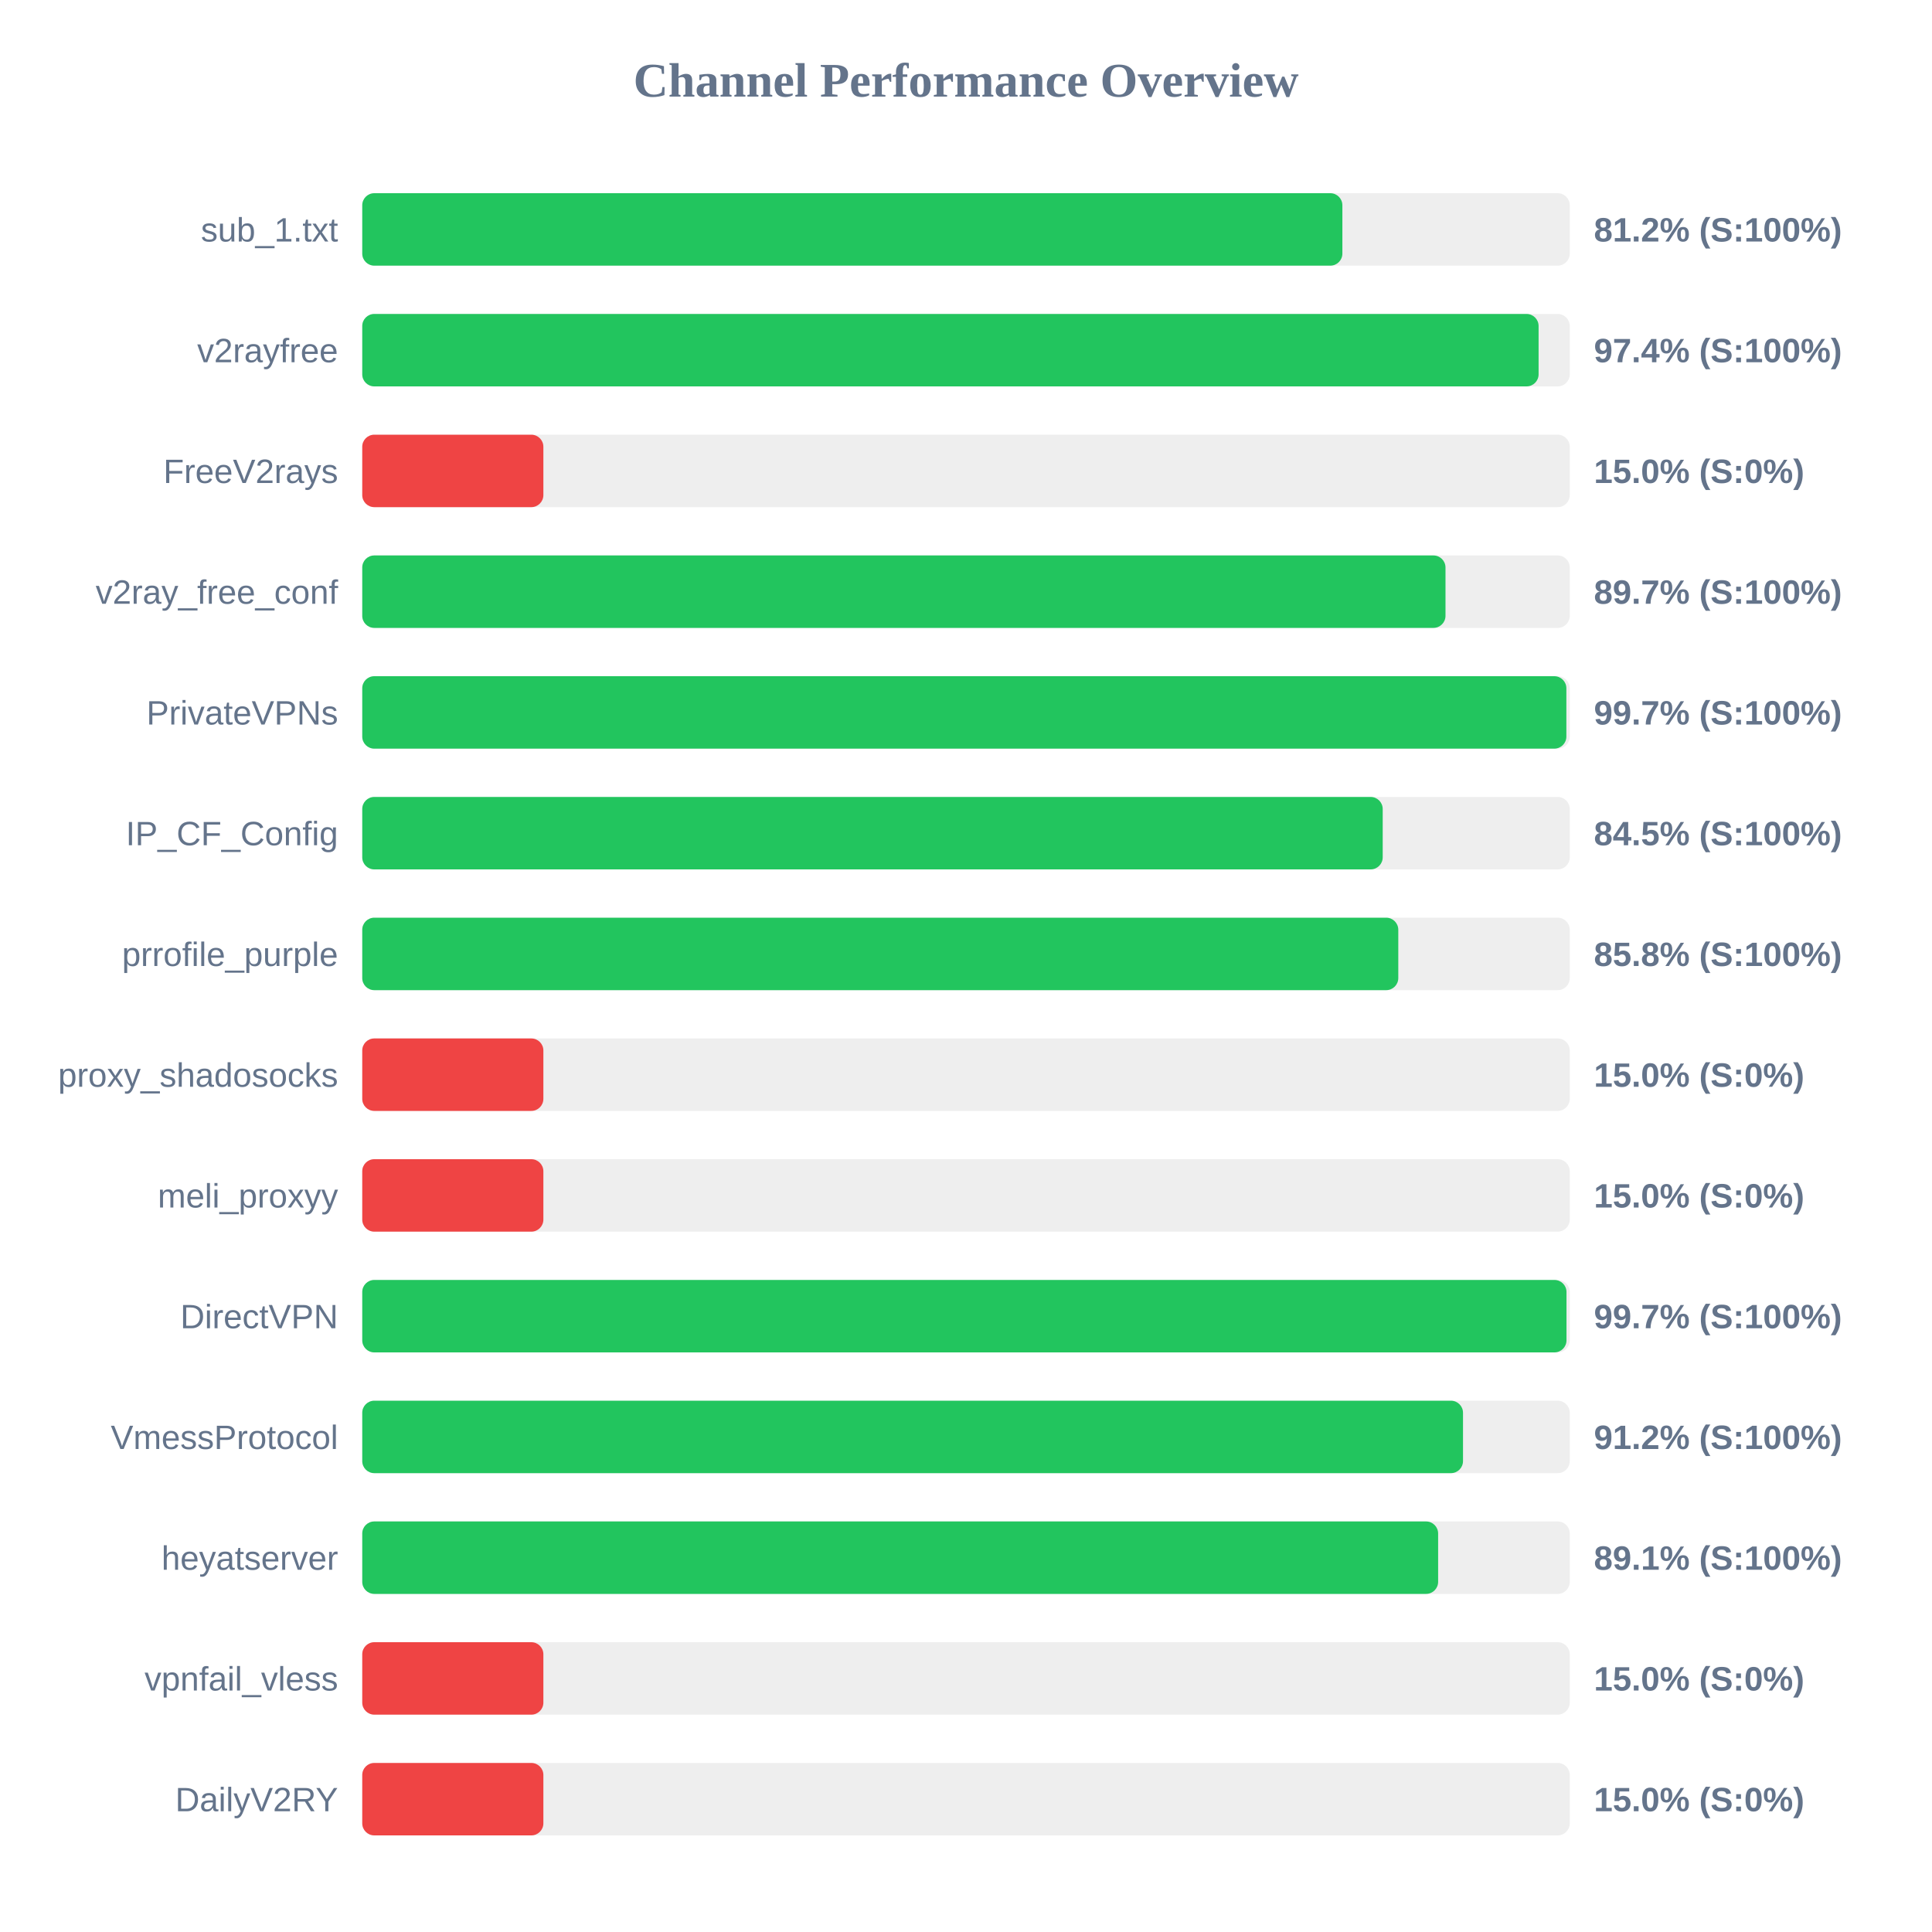
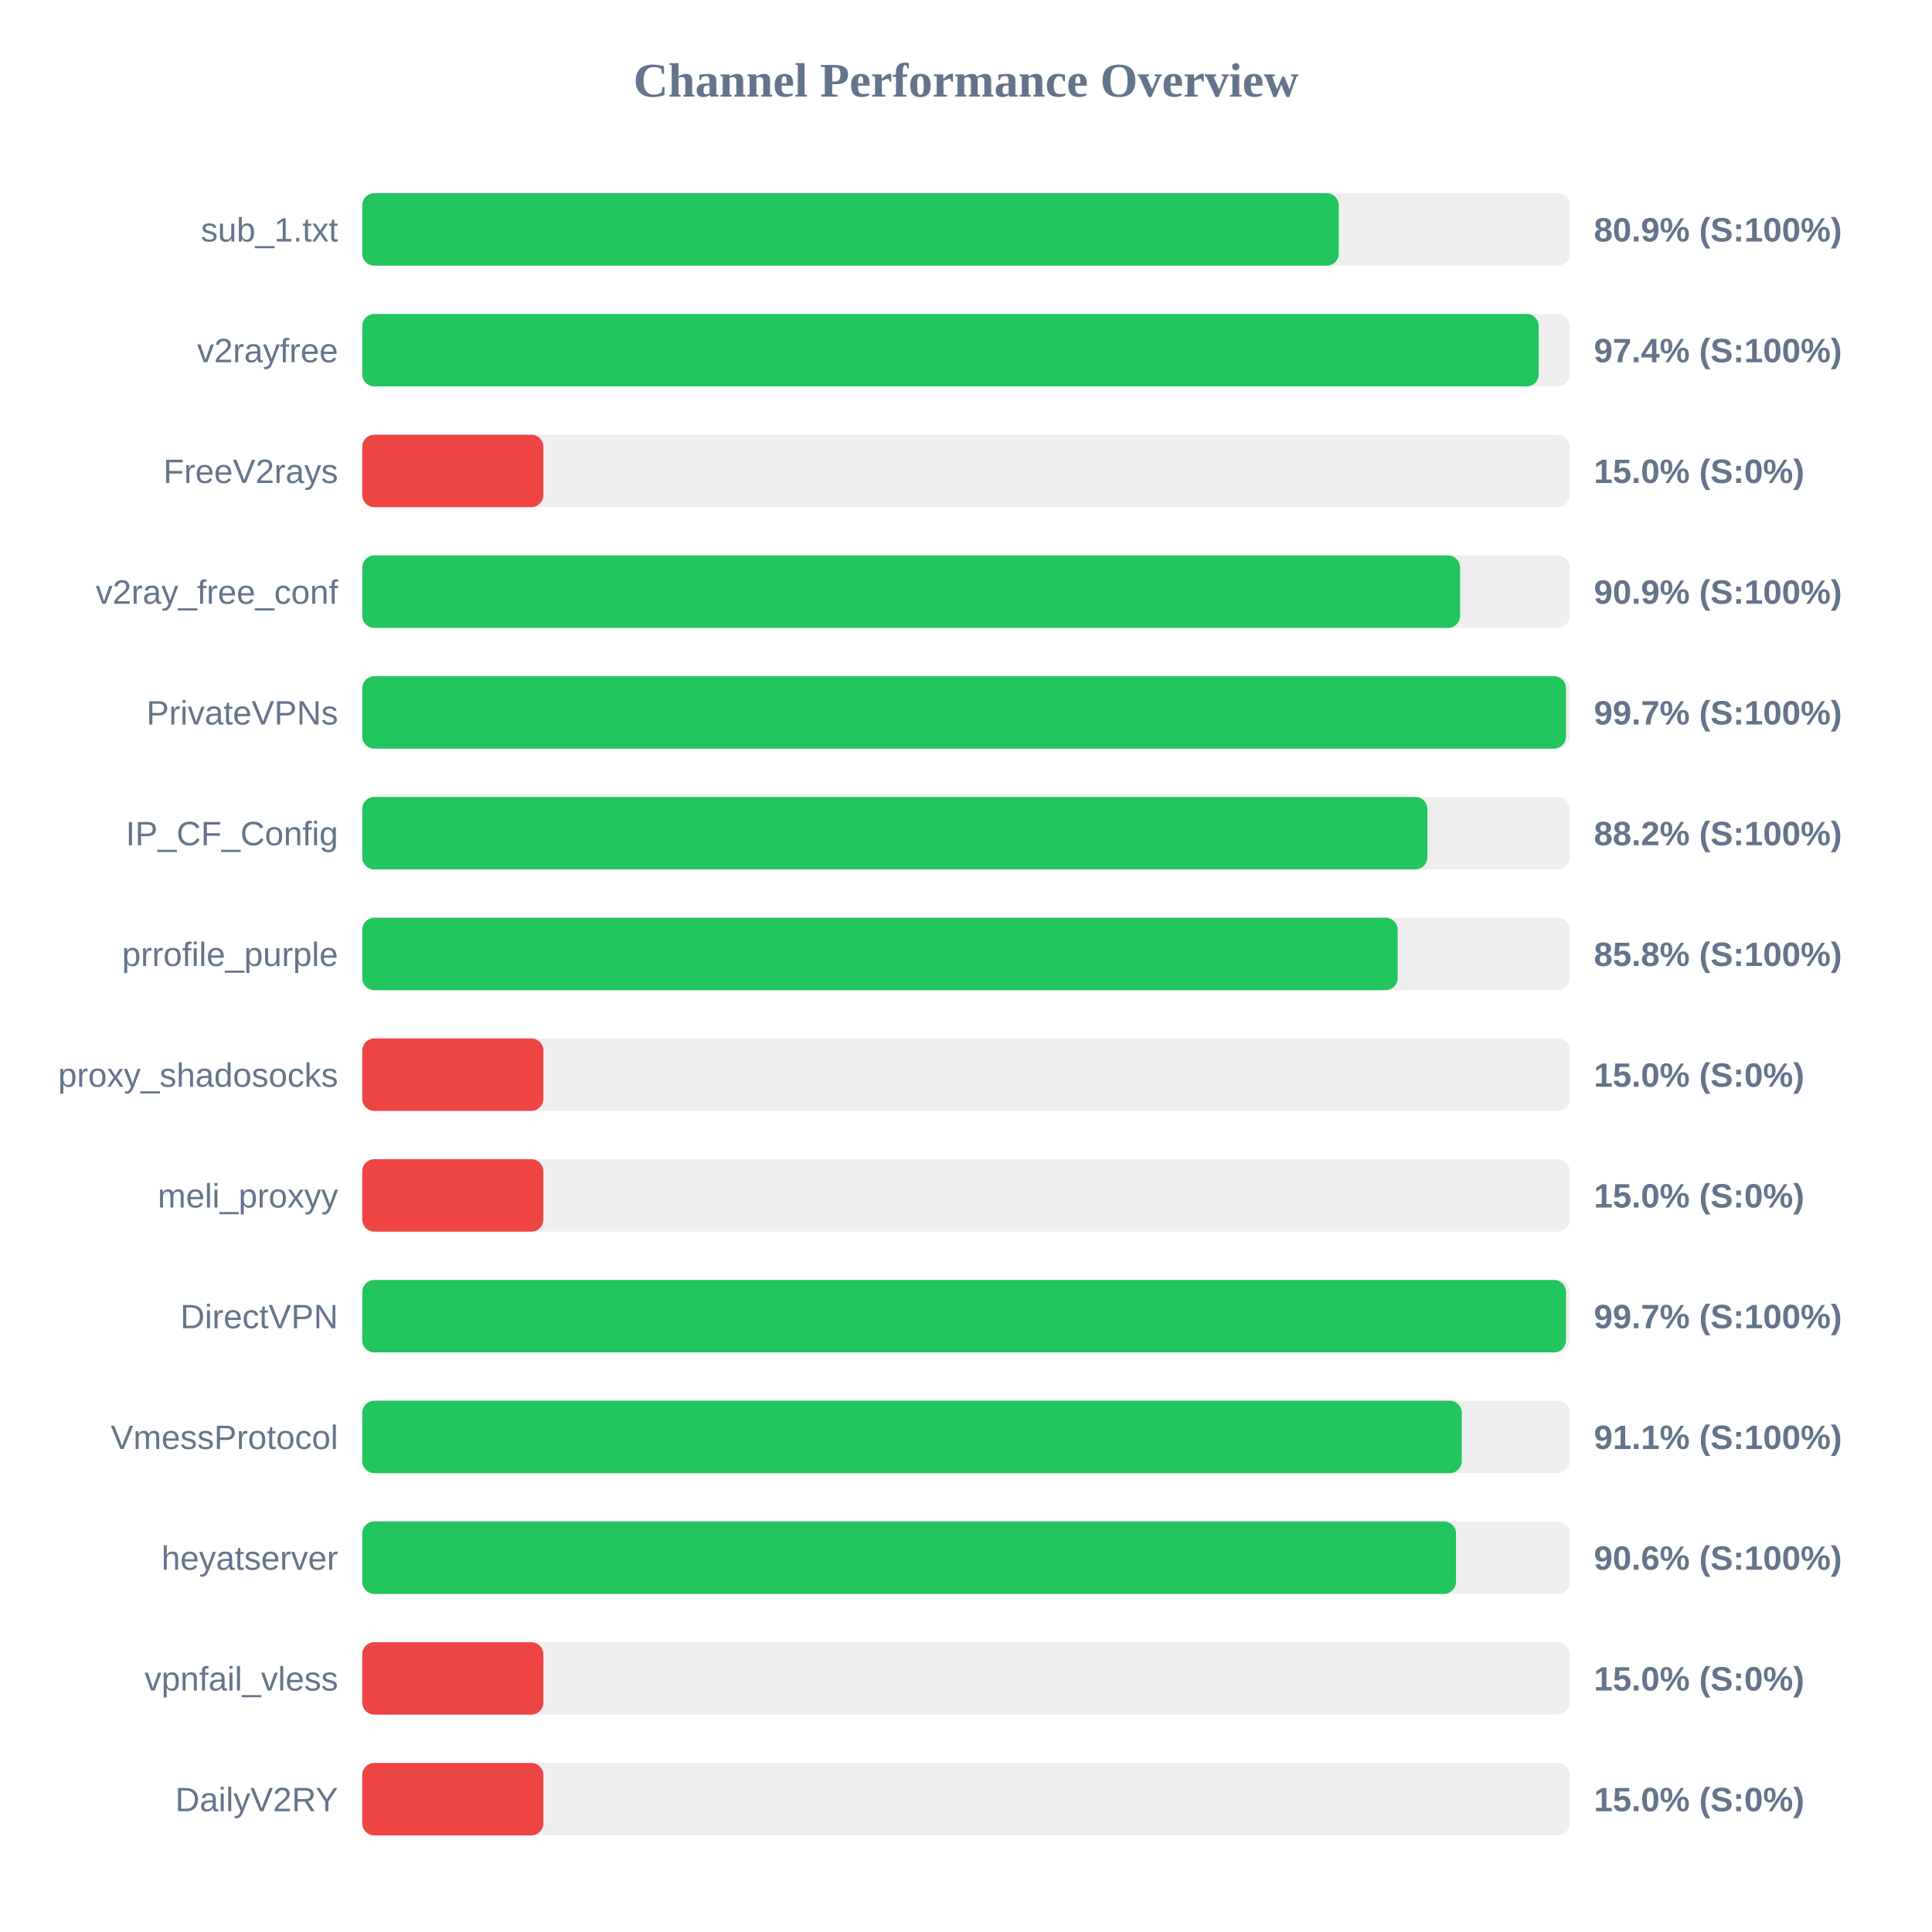
<svg xmlns="http://www.w3.org/2000/svg" width="800" height="800" version="1.1">
  <style>
        .row { font: 14px Arial; fill: #64748b; }
        .score { font: bold 14px Arial; fill: #64748b; }
    </style>
  <text x="400" y="40" text-anchor="middle" font-size="20px" font-weight="bold" fill="#64748b">Channel Performance Overview</text>
  <rect x="150" y="80" width="500" height="30" fill="#eee" rx="5" />
-   <rect x="150" y="80" width="405.85" height="30" fill="#22c55e" rx="5" />
+   <rect x="150" y="80" width="404.35" height="30" fill="#22c55e" rx="5" />
  <text x="140" y="100" text-anchor="end" class="row">sub_1.txt</text>
-   <text x="660" y="100" text-anchor="start" class="score">81.2% (S:100%)</text>
+   <text x="660" y="100" text-anchor="start" class="score">80.9% (S:100%)</text>
  <rect x="150" y="130" width="500" height="30" fill="#eee" rx="5" />
-   <rect x="150" y="130" width="487.1" height="30" fill="#22c55e" rx="5" />
+   <rect x="150" y="130" width="487.15" height="30" fill="#22c55e" rx="5" />
  <text x="140" y="150" text-anchor="end" class="row">v2rayfree</text>
  <text x="660" y="150" text-anchor="start" class="score">97.4% (S:100%)</text>
  <rect x="150" y="180" width="500" height="30" fill="#eee" rx="5" />
  <rect x="150" y="180" width="75.0" height="30" fill="#ef4444" rx="5" />
  <text x="140" y="200" text-anchor="end" class="row">FreeV2rays</text>
  <text x="660" y="200" text-anchor="start" class="score">15.0% (S:0%)</text>
  <rect x="150" y="230" width="500" height="30" fill="#eee" rx="5" />
-   <rect x="150" y="230" width="448.55" height="30" fill="#22c55e" rx="5" />
+   <rect x="150" y="230" width="454.6" height="30" fill="#22c55e" rx="5" />
  <text x="140" y="250" text-anchor="end" class="row">v2ray_free_conf</text>
-   <text x="660" y="250" text-anchor="start" class="score">89.7% (S:100%)</text>
+   <text x="660" y="250" text-anchor="start" class="score">90.9% (S:100%)</text>
  <rect x="150" y="280" width="500" height="30" fill="#eee" rx="5" />
-   <rect x="150" y="280" width="498.6" height="30" fill="#22c55e" rx="5" />
+   <rect x="150" y="280" width="498.45" height="30" fill="#22c55e" rx="5" />
  <text x="140" y="300" text-anchor="end" class="row">PrivateVPNs</text>
  <text x="660" y="300" text-anchor="start" class="score">99.7% (S:100%)</text>
  <rect x="150" y="330" width="500" height="30" fill="#eee" rx="5" />
-   <rect x="150" y="330" width="422.55" height="30" fill="#22c55e" rx="5" />
+   <rect x="150" y="330" width="441.05" height="30" fill="#22c55e" rx="5" />
  <text x="140" y="350" text-anchor="end" class="row">IP_CF_Config</text>
-   <text x="660" y="350" text-anchor="start" class="score">84.5% (S:100%)</text>
+   <text x="660" y="350" text-anchor="start" class="score">88.2% (S:100%)</text>
  <rect x="150" y="380" width="500" height="30" fill="#eee" rx="5" />
-   <rect x="150" y="380" width="429.0" height="30" fill="#22c55e" rx="5" />
+   <rect x="150" y="380" width="428.75" height="30" fill="#22c55e" rx="5" />
  <text x="140" y="400" text-anchor="end" class="row">prrofile_purple</text>
  <text x="660" y="400" text-anchor="start" class="score">85.8% (S:100%)</text>
  <rect x="150" y="430" width="500" height="30" fill="#eee" rx="5" />
  <rect x="150" y="430" width="75.0" height="30" fill="#ef4444" rx="5" />
  <text x="140" y="450" text-anchor="end" class="row">proxy_shadosocks</text>
  <text x="660" y="450" text-anchor="start" class="score">15.0% (S:0%)</text>
  <rect x="150" y="480" width="500" height="30" fill="#eee" rx="5" />
  <rect x="150" y="480" width="75.0" height="30" fill="#ef4444" rx="5" />
  <text x="140" y="500" text-anchor="end" class="row">meli_proxyy</text>
  <text x="660" y="500" text-anchor="start" class="score">15.0% (S:0%)</text>
  <rect x="150" y="530" width="500" height="30" fill="#eee" rx="5" />
-   <rect x="150" y="530" width="498.65" height="30" fill="#22c55e" rx="5" />
+   <rect x="150" y="530" width="498.45" height="30" fill="#22c55e" rx="5" />
  <text x="140" y="550" text-anchor="end" class="row">DirectVPN</text>
  <text x="660" y="550" text-anchor="start" class="score">99.7% (S:100%)</text>
  <rect x="150" y="580" width="500" height="30" fill="#eee" rx="5" />
-   <rect x="150" y="580" width="455.8" height="30" fill="#22c55e" rx="5" />
+   <rect x="150" y="580" width="455.3" height="30" fill="#22c55e" rx="5" />
  <text x="140" y="600" text-anchor="end" class="row">VmessProtocol</text>
-   <text x="660" y="600" text-anchor="start" class="score">91.2% (S:100%)</text>
+   <text x="660" y="600" text-anchor="start" class="score">91.1% (S:100%)</text>
  <rect x="150" y="630" width="500" height="30" fill="#eee" rx="5" />
-   <rect x="150" y="630" width="445.5" height="30" fill="#22c55e" rx="5" />
+   <rect x="150" y="630" width="452.9" height="30" fill="#22c55e" rx="5" />
  <text x="140" y="650" text-anchor="end" class="row">heyatserver</text>
-   <text x="660" y="650" text-anchor="start" class="score">89.1% (S:100%)</text>
+   <text x="660" y="650" text-anchor="start" class="score">90.6% (S:100%)</text>
  <rect x="150" y="680" width="500" height="30" fill="#eee" rx="5" />
  <rect x="150" y="680" width="75.0" height="30" fill="#ef4444" rx="5" />
  <text x="140" y="700" text-anchor="end" class="row">vpnfail_vless</text>
  <text x="660" y="700" text-anchor="start" class="score">15.0% (S:0%)</text>
  <rect x="150" y="730" width="500" height="30" fill="#eee" rx="5" />
  <rect x="150" y="730" width="75.0" height="30" fill="#ef4444" rx="5" />
  <text x="140" y="750" text-anchor="end" class="row">DailyV2RY</text>
  <text x="660" y="750" text-anchor="start" class="score">15.0% (S:0%)</text>
</svg>
